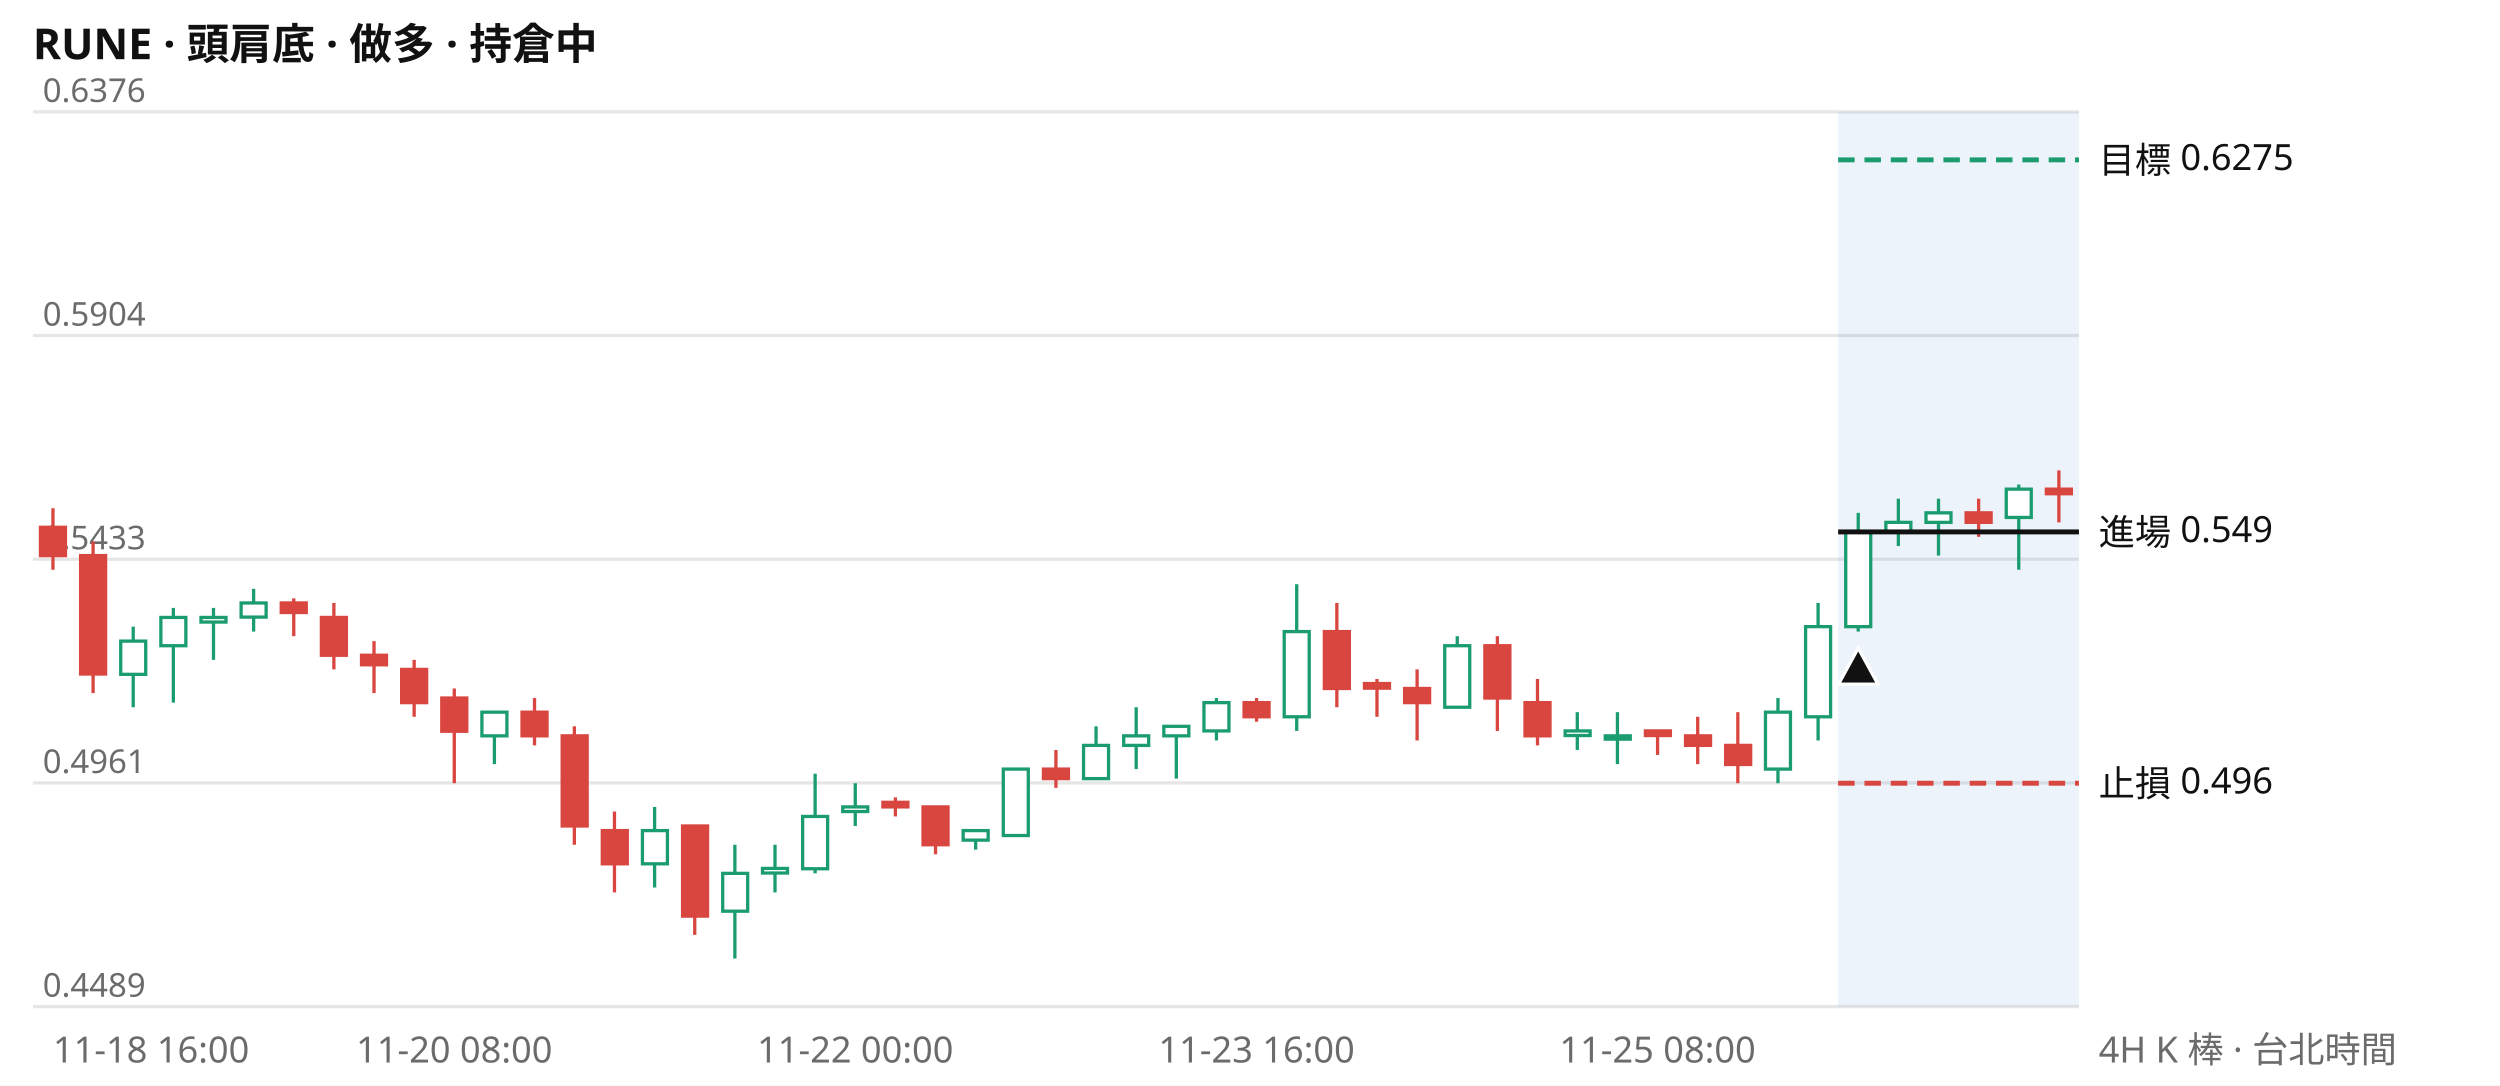
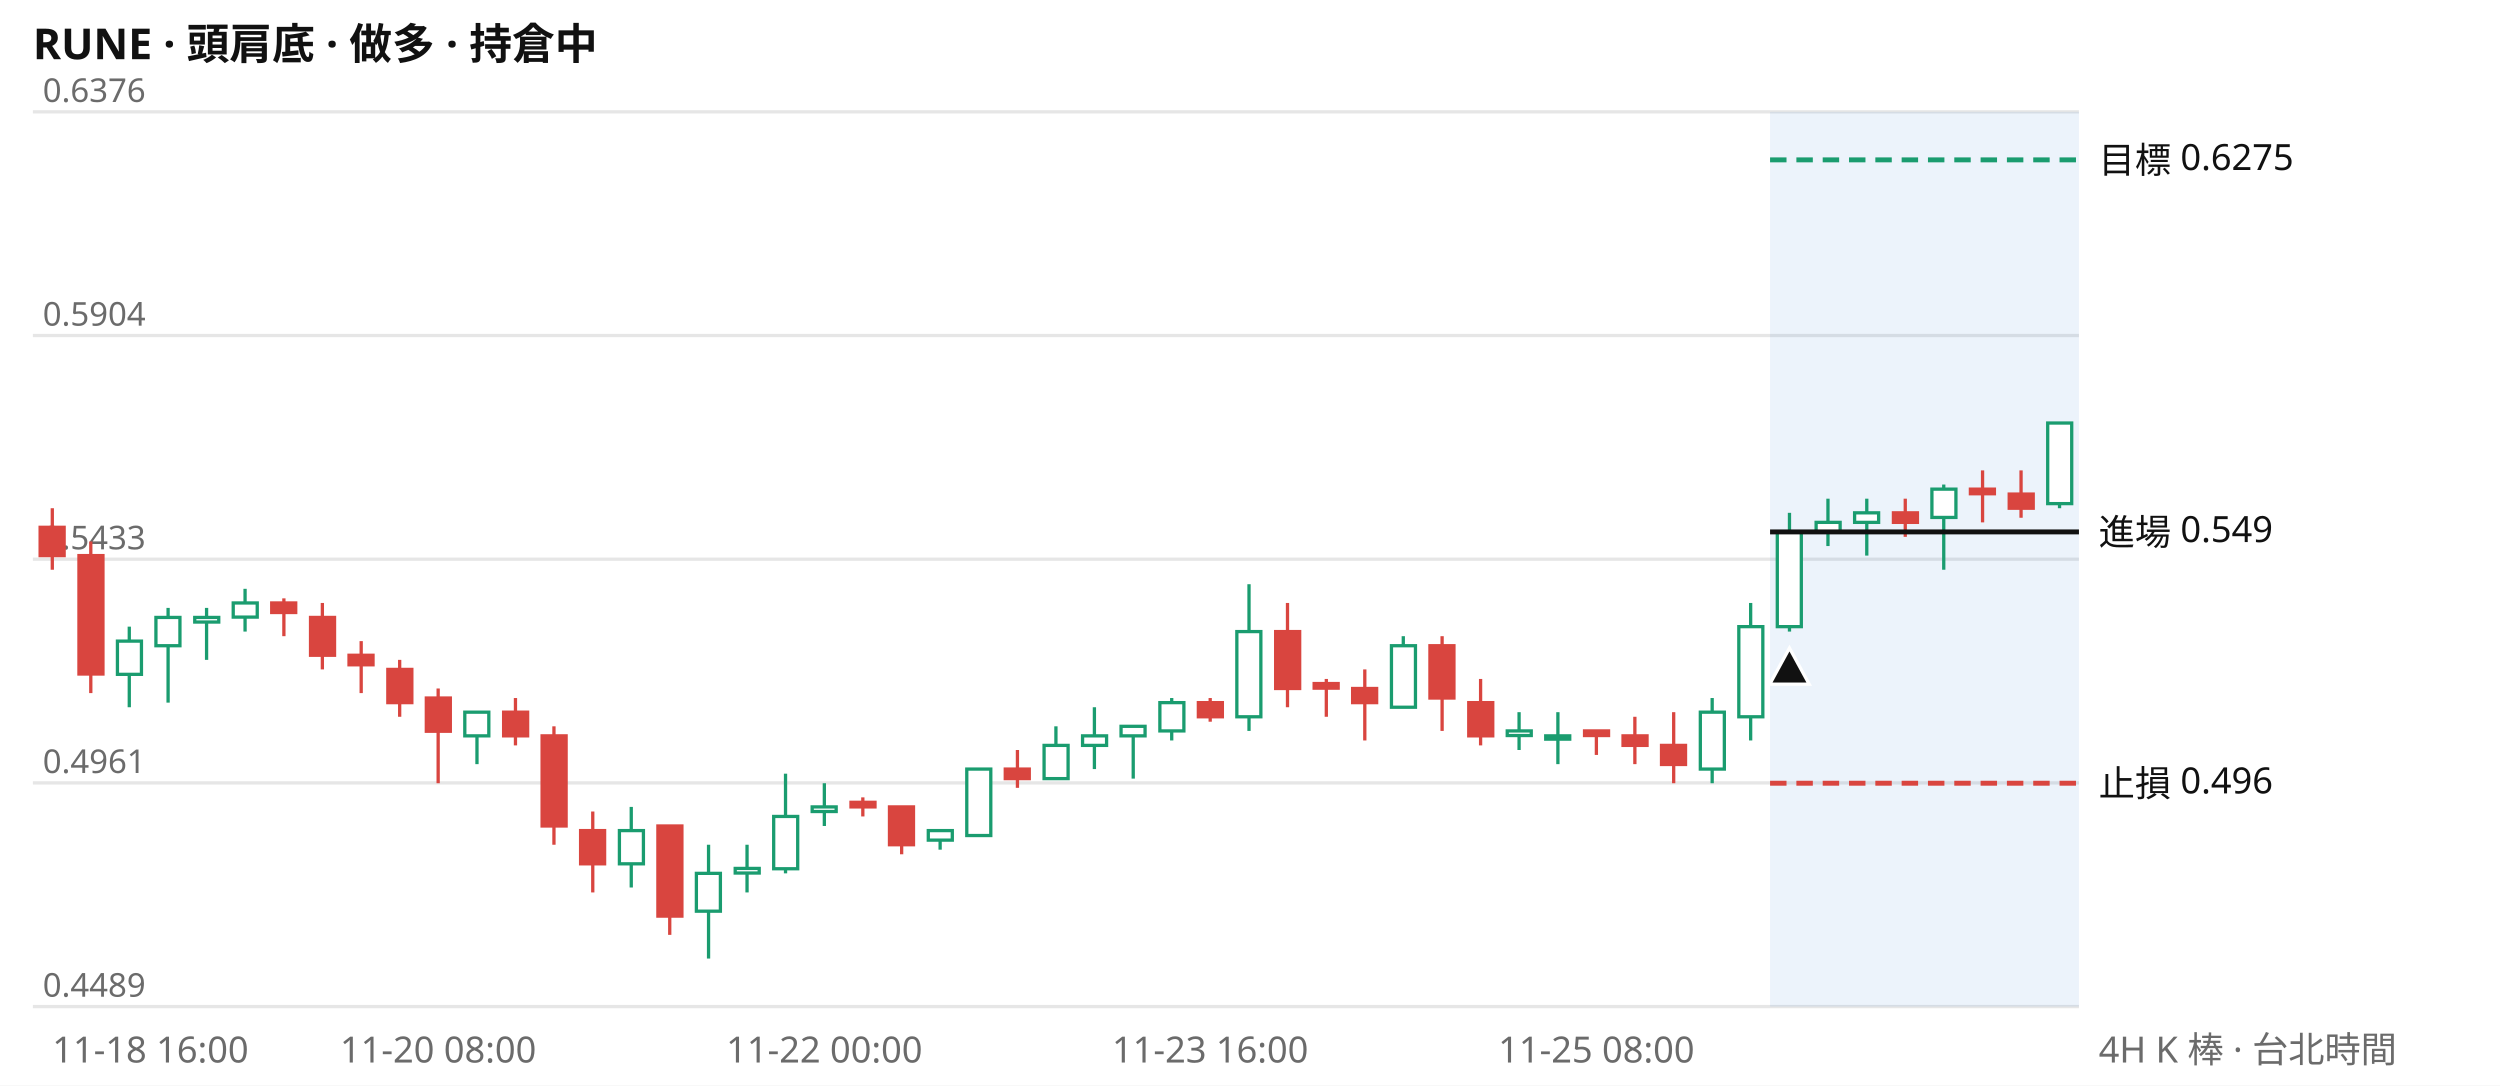
<svg xmlns="http://www.w3.org/2000/svg" viewBox="0 0 760 330" width="760" height="330" font-family="system-ui,Segoe UI,Microsoft JhengHei,sans-serif" font-size="11">
  <rect width="760" height="330" fill="#ffffff" />
  <text x="10" y="18" font-size="13" font-weight="600" fill="#111111">RUNE · 頭肩底 · 做多 · 持倉中</text>
  <line x1="10" x2="632" y1="306.0" y2="306.0" stroke="#e6e6e6" />
  <text x="13" y="303.0" fill="#6b6b6b" font-size="10">0.4489</text>
  <line x1="10" x2="632" y1="238.0" y2="238.0" stroke="#e6e6e6" />
  <text x="13" y="235.0" fill="#6b6b6b" font-size="10">0.4961</text>
  <line x1="10" x2="632" y1="170.0" y2="170.0" stroke="#e6e6e6" />
  <text x="13" y="167.0" fill="#6b6b6b" font-size="10">0.5433</text>
  <line x1="10" x2="632" y1="102.0" y2="102.0" stroke="#e6e6e6" />
  <text x="13" y="99.0" fill="#6b6b6b" font-size="10">0.5904</text>
  <line x1="10" x2="632" y1="34.0" y2="34.0" stroke="#e6e6e6" />
  <text x="13" y="31.0" fill="#6b6b6b" font-size="10">0.6376</text>
-   <rect x="558.8" y="34" width="73.2" height="272" fill="#2a78d6" opacity="0.09" />
-   <path d="M40.5 190.5V215.0M52.7 184.8V213.6M64.9 184.8V200.6M77.1 179.0V192.0M150.3 216.5V232.3M199.0 245.3V269.8M223.4 256.8V291.4M235.6 256.8V271.3M247.8 235.2V265.5M260.0 238.1V251.1M296.6 252.5V258.3M308.8 233.8V254.0M333.2 220.8V236.7M345.4 215.0V233.8M357.6 220.8V236.7M369.8 212.2V225.1M394.2 177.6V222.2M443.0 193.4V215.0M479.5 216.5V228.0M491.7 216.5V232.3M540.5 212.2V238.1M552.7 183.3V225.1M564.9 155.9V192.0M577.1 151.6V166.0M589.3 151.6V168.9M613.7 147.3V173.2" stroke="#1a9c6f" fill="none" />
-   <path d="M16.1 154.5V173.2M28.3 164.6V210.7M89.3 181.9V193.4M101.5 183.3V203.5M113.7 194.9V210.7M125.9 200.6V217.9M138.1 209.3V238.1M162.5 212.2V226.6M174.6 220.8V256.8M186.8 246.7V271.3M211.2 251.1V284.2M272.2 242.4V248.2M284.4 245.3V259.7M321.0 228.0V239.5M382.0 212.2V219.4M406.4 183.3V215.0M418.6 206.4V217.9M430.8 203.5V225.1M455.2 193.4V222.2M467.4 206.4V226.6M503.9 222.2V229.5M516.1 217.9V232.3M528.3 216.5V238.1M601.5 151.6V163.2M625.9 143.0V158.8" stroke="#d9453f" fill="none" />
-   <path d="M36.7 194.9h7.6v10.1h-7.6zM48.9 187.7h7.6v8.6h-7.6zM61.1 187.7h7.6v1.4h-7.6zM73.3 183.3h7.6v4.3h-7.6zM146.5 216.5h7.6v7.2h-7.6zM195.3 252.5h7.6v10.1h-7.6zM219.7 265.5h7.6v11.5h-7.6zM231.8 264.0h7.6v1.4h-7.6zM244.0 248.2h7.6v15.9h-7.6zM256.2 245.3h7.6v1.4h-7.6zM292.8 252.5h7.6v2.9h-7.6zM305.0 233.8h7.6v20.2h-7.6zM329.4 226.6h7.6v10.1h-7.6zM341.6 223.7h7.6v2.9h-7.6zM353.8 220.8h7.6v2.9h-7.6zM366.0 213.6h7.6v8.6h-7.6zM390.4 192.0h7.6v25.9h-7.6zM439.2 196.3h7.6v18.7h-7.6zM475.8 222.2h7.6v1.4h-7.6zM488.0 223.7h7.6v1.0h-7.6zM536.7 216.5h7.6v17.3h-7.6zM548.9 190.5h7.6v27.4h-7.6zM561.1 161.7h7.6v28.8h-7.6zM573.3 158.8h7.6v2.9h-7.6zM585.5 155.9h7.6v2.9h-7.6zM609.9 148.7h7.6v8.6h-7.6z" stroke="#1a9c6f" fill="#ffffff" />
-   <path d="M12.3 160.3h7.6v8.6h-7.6zM24.5 168.9h7.6v36.0h-7.6zM85.5 183.3h7.6v2.9h-7.6zM97.7 187.7h7.6v11.5h-7.6zM109.9 199.2h7.6v2.9h-7.6zM122.1 203.5h7.6v10.1h-7.6zM134.3 212.2h7.6v10.1h-7.6zM158.7 216.5h7.6v7.2h-7.6zM170.9 223.7h7.6v27.4h-7.6zM183.1 252.5h7.6v10.1h-7.6zM207.5 251.1h7.6v27.4h-7.6zM268.4 243.9h7.6v1.4h-7.6zM280.6 245.3h7.6v11.5h-7.6zM317.2 233.8h7.6v2.9h-7.6zM378.2 213.6h7.6v4.3h-7.6zM402.6 192.0h7.6v17.3h-7.6zM414.8 207.8h7.6v1.4h-7.6zM427.0 209.3h7.6v4.3h-7.6zM451.4 196.3h7.6v15.9h-7.6zM463.6 213.6h7.6v10.1h-7.6zM500.2 222.2h7.6v1.4h-7.6zM512.4 223.7h7.6v2.9h-7.6zM524.6 226.6h7.6v5.8h-7.6zM597.7 155.9h7.6v2.9h-7.6zM622.1 148.7h7.6v1.4h-7.6z" stroke="#d9453f" fill="#d9453f" />
-   <line x1="558.8" x2="632" y1="48.6" y2="48.6" stroke="#1a9c6f" stroke-width="1.5" stroke-dasharray="5 3" />
+   <rect x="538.1" y="34" width="93.9" height="272" fill="#2a78d6" opacity="0.09" />
+   <path d="M39.3 190.5V215.0M51.1 184.8V213.6M62.8 184.8V200.6M74.5 179.0V192.0M145.0 216.5V232.3M191.9 245.3V269.8M215.4 256.8V291.4M227.1 256.8V271.3M238.8 235.2V265.5M250.6 238.1V251.1M285.8 252.5V258.3M297.5 233.8V254.0M321.0 220.8V236.7M332.7 215.0V233.8M344.5 220.8V236.7M356.2 212.2V225.1M379.7 177.6V222.2M426.6 193.4V215.0M461.8 216.5V228.0M473.6 216.5V232.3M520.5 212.2V238.1M532.2 183.3V225.1M544.0 155.9V192.0M555.7 151.6V166.0M567.5 151.6V168.9M590.9 147.3V173.2M626.1 128.6V154.5" stroke="#1a9c6f" fill="none" />
+   <path d="M15.9 154.5V173.2M27.6 164.6V210.7M86.3 181.9V193.4M98.0 183.3V203.5M109.8 194.9V210.7M121.5 200.6V217.9M133.2 209.3V238.1M156.7 212.2V226.6M168.4 220.8V256.8M180.2 246.7V271.3M203.6 251.1V284.2M262.3 242.4V248.2M274.1 245.3V259.7M309.3 228.0V239.5M367.9 212.2V219.4M391.4 183.3V215.0M403.2 206.4V217.9M414.9 203.5V225.1M438.4 193.4V222.2M450.1 206.4V226.6M485.3 222.2V229.5M497.0 217.9V232.3M508.8 216.5V238.1M579.2 151.6V163.2M602.7 143.0V158.8M614.4 143.0V157.4" stroke="#d9453f" fill="none" />
+   <path d="M35.7 194.9h7.3v10.1h-7.3zM47.4 187.7h7.3v8.6h-7.3zM59.2 187.7h7.3v1.4h-7.3zM70.9 183.3h7.3v4.3h-7.3zM141.3 216.5h7.3v7.2h-7.3zM188.3 252.5h7.3v10.1h-7.3zM211.7 265.5h7.3v11.5h-7.3zM223.5 264.0h7.3v1.4h-7.3zM235.2 248.2h7.3v15.9h-7.3zM246.9 245.3h7.3v1.4h-7.3zM282.2 252.5h7.3v2.9h-7.3zM293.9 233.8h7.3v20.2h-7.3zM317.4 226.6h7.3v10.1h-7.3zM329.1 223.7h7.3v2.9h-7.3zM340.8 220.8h7.3v2.9h-7.3zM352.6 213.6h7.3v8.6h-7.3zM376.0 192.0h7.3v25.9h-7.3zM423.0 196.3h7.3v18.7h-7.3zM458.2 222.2h7.3v1.4h-7.3zM469.9 223.7h7.3v1.0h-7.3zM516.9 216.5h7.3v17.3h-7.3zM528.6 190.5h7.3v27.4h-7.3zM540.3 161.7h7.3v28.8h-7.3zM552.1 158.8h7.3v2.9h-7.3zM563.8 155.9h7.3v2.9h-7.3zM587.3 148.7h7.3v8.6h-7.3zM622.5 128.6h7.3v24.5h-7.3z" stroke="#1a9c6f" fill="#ffffff" />
+   <path d="M12.2 160.3h7.3v8.6h-7.3zM24.0 168.9h7.3v36.0h-7.3zM82.6 183.3h7.3v2.9h-7.3zM94.4 187.7h7.3v11.5h-7.3zM106.1 199.2h7.3v2.9h-7.3zM117.9 203.5h7.3v10.1h-7.3zM129.6 212.2h7.3v10.1h-7.3zM153.1 216.5h7.3v7.2h-7.3zM164.8 223.7h7.3v27.4h-7.3zM176.5 252.5h7.3v10.1h-7.3zM200.0 251.1h7.3v27.4h-7.3zM258.7 243.9h7.3v1.4h-7.3zM270.4 245.3h7.3v11.5h-7.3zM305.6 233.8h7.3v2.9h-7.3zM364.3 213.6h7.3v4.3h-7.3zM387.8 192.0h7.3v17.3h-7.3zM399.5 207.8h7.3v1.4h-7.3zM411.2 209.3h7.3v4.3h-7.3zM434.7 196.3h7.3v15.9h-7.3zM446.5 213.6h7.3v10.1h-7.3zM481.7 222.2h7.3v1.4h-7.3zM493.4 223.7h7.3v2.9h-7.3zM505.1 226.6h7.3v5.8h-7.3zM575.6 155.9h7.3v2.9h-7.3zM599.0 148.7h7.3v1.4h-7.3zM610.8 150.2h7.3v4.3h-7.3z" stroke="#d9453f" fill="#d9453f" />
+   <line x1="538.1" x2="632" y1="48.6" y2="48.6" stroke="#1a9c6f" stroke-width="1.5" stroke-dasharray="5 3" />
  <text x="638" y="52.6" fill="#111111">目標 0.6275</text>
-   <line x1="558.8" x2="632" y1="161.7" y2="161.7" stroke="#111111" stroke-width="1.5" />
+   <line x1="538.1" x2="632" y1="161.7" y2="161.7" stroke="#111111" stroke-width="1.5" />
  <text x="638" y="165.7" fill="#111111">進場 0.549</text>
-   <line x1="558.8" x2="632" y1="238.1" y2="238.1" stroke="#d9453f" stroke-width="1.5" stroke-dasharray="5 3" />
+   <line x1="538.1" x2="632" y1="238.1" y2="238.1" stroke="#d9453f" stroke-width="1.5" stroke-dasharray="5 3" />
  <text x="638" y="242.1" fill="#111111">止損 0.496</text>
-   <path d="M564.9 197.0l6 11h-12z" fill="#111111" stroke="#ffffff" />
-   <text x="16.1" y="323" fill="#6b6b6b" text-anchor="start">11-18 16:00</text>
-   <text x="138.1" y="323" fill="#6b6b6b" text-anchor="middle">11-20 08:00</text>
-   <text x="260.0" y="323" fill="#6b6b6b" text-anchor="middle">11-22 00:00</text>
-   <text x="382.0" y="323" fill="#6b6b6b" text-anchor="middle">11-23 16:00</text>
-   <text x="503.9" y="323" fill="#6b6b6b" text-anchor="middle">11-25 08:00</text>
+   <path d="M544.0 197.0l6 11h-12z" fill="#111111" stroke="#ffffff" />
+   <text x="15.9" y="323" fill="#6b6b6b" text-anchor="start">11-18 16:00</text>
+   <text x="133.2" y="323" fill="#6b6b6b" text-anchor="middle">11-20 08:00</text>
+   <text x="250.6" y="323" fill="#6b6b6b" text-anchor="middle">11-22 00:00</text>
+   <text x="367.9" y="323" fill="#6b6b6b" text-anchor="middle">11-23 16:00</text>
+   <text x="485.3" y="323" fill="#6b6b6b" text-anchor="middle">11-25 08:00</text>
  <text x="638" y="323" fill="#6b6b6b">4H K 棒 · 台北時間</text>
</svg>
